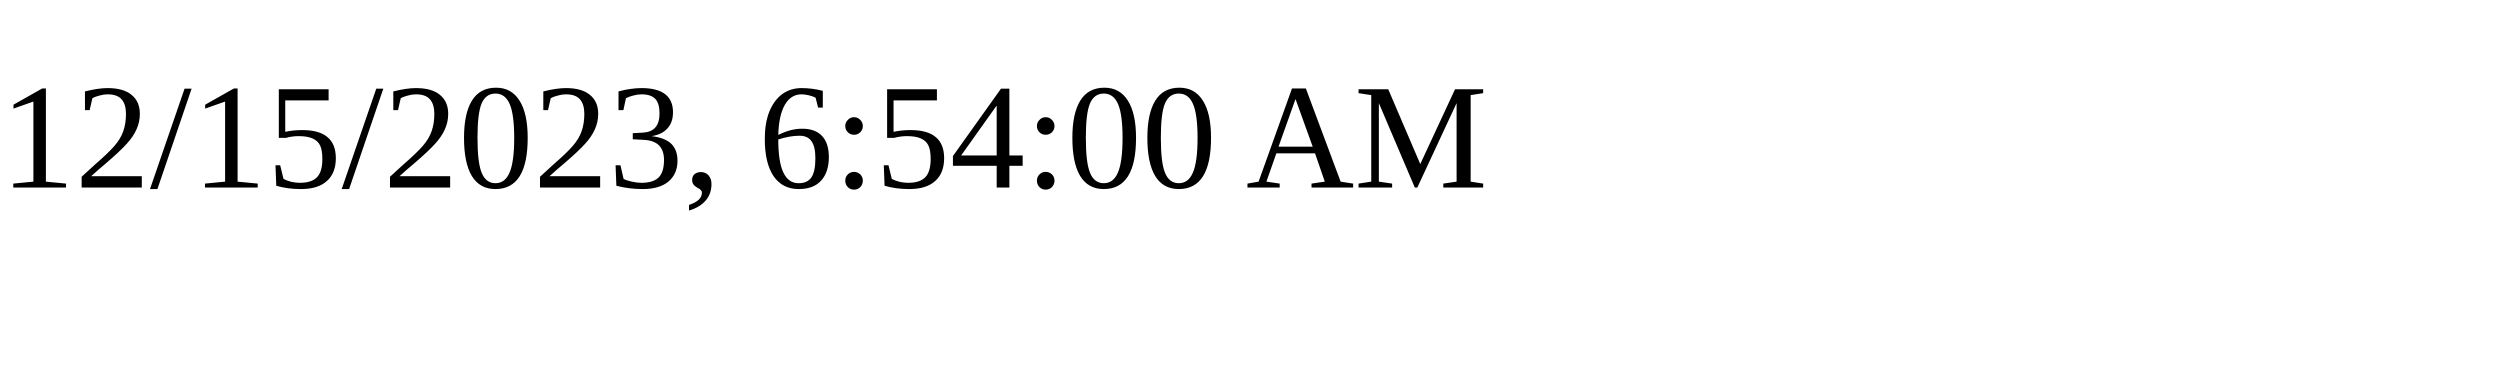
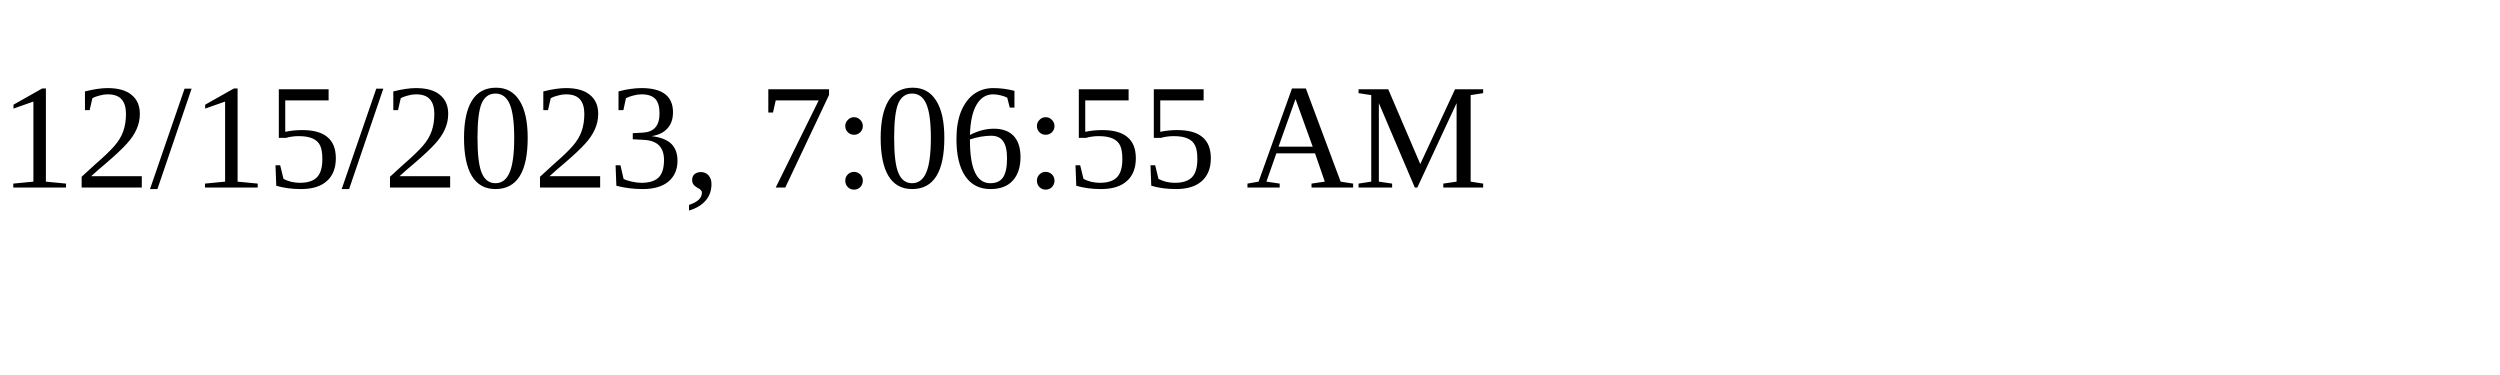
<svg xmlns="http://www.w3.org/2000/svg" height="30" width="200">
-   <text x="0" y="15">12/15/2023, 6:54:00 AM</text>
+   <text x="0" y="15">12/15/2023, 7:06:55 AM</text>
</svg>
